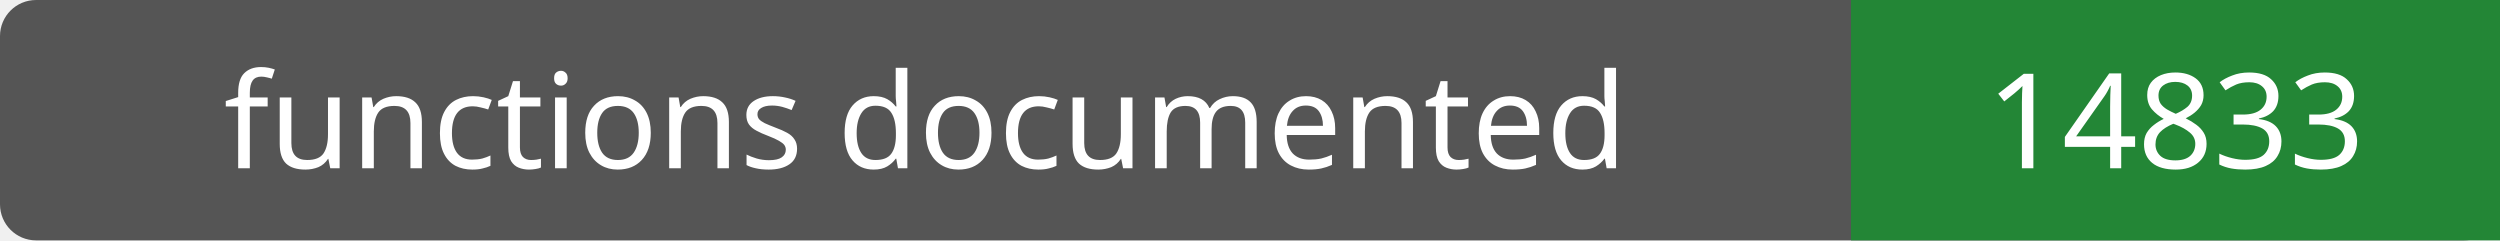
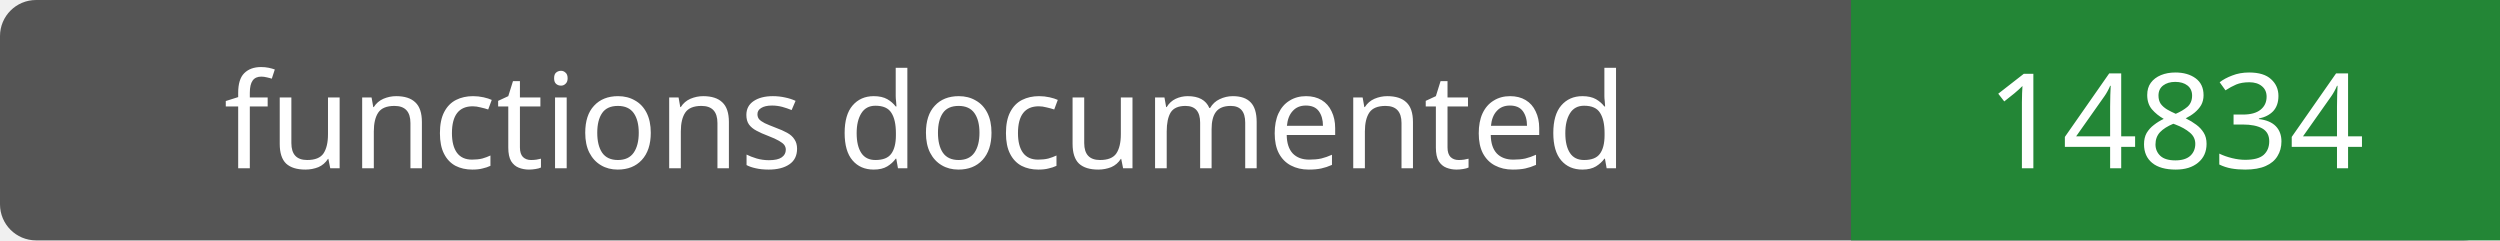
- <svg xmlns="http://www.w3.org/2000/svg" width="208" height="20" role="img" aria-label="functions documented: 14833">
+ <svg xmlns="http://www.w3.org/2000/svg" width="208" height="20" role="img" aria-label="functions documented: 14834">
  <rect width="208" height="20" rx="3" fill="#555" />
  <path fill="#238636" d="M154 0h54v20H154z" />
  <g fill="#fff" text-anchor="middle" font-family="Verdana,sans-serif" font-size="11">
    <text x="77.0" y="14">functions documented</text>
-     <text x="181.0" y="14">14833</text>
+     <text x="181.0" y="14">14834</text>
  </g>
</svg>
